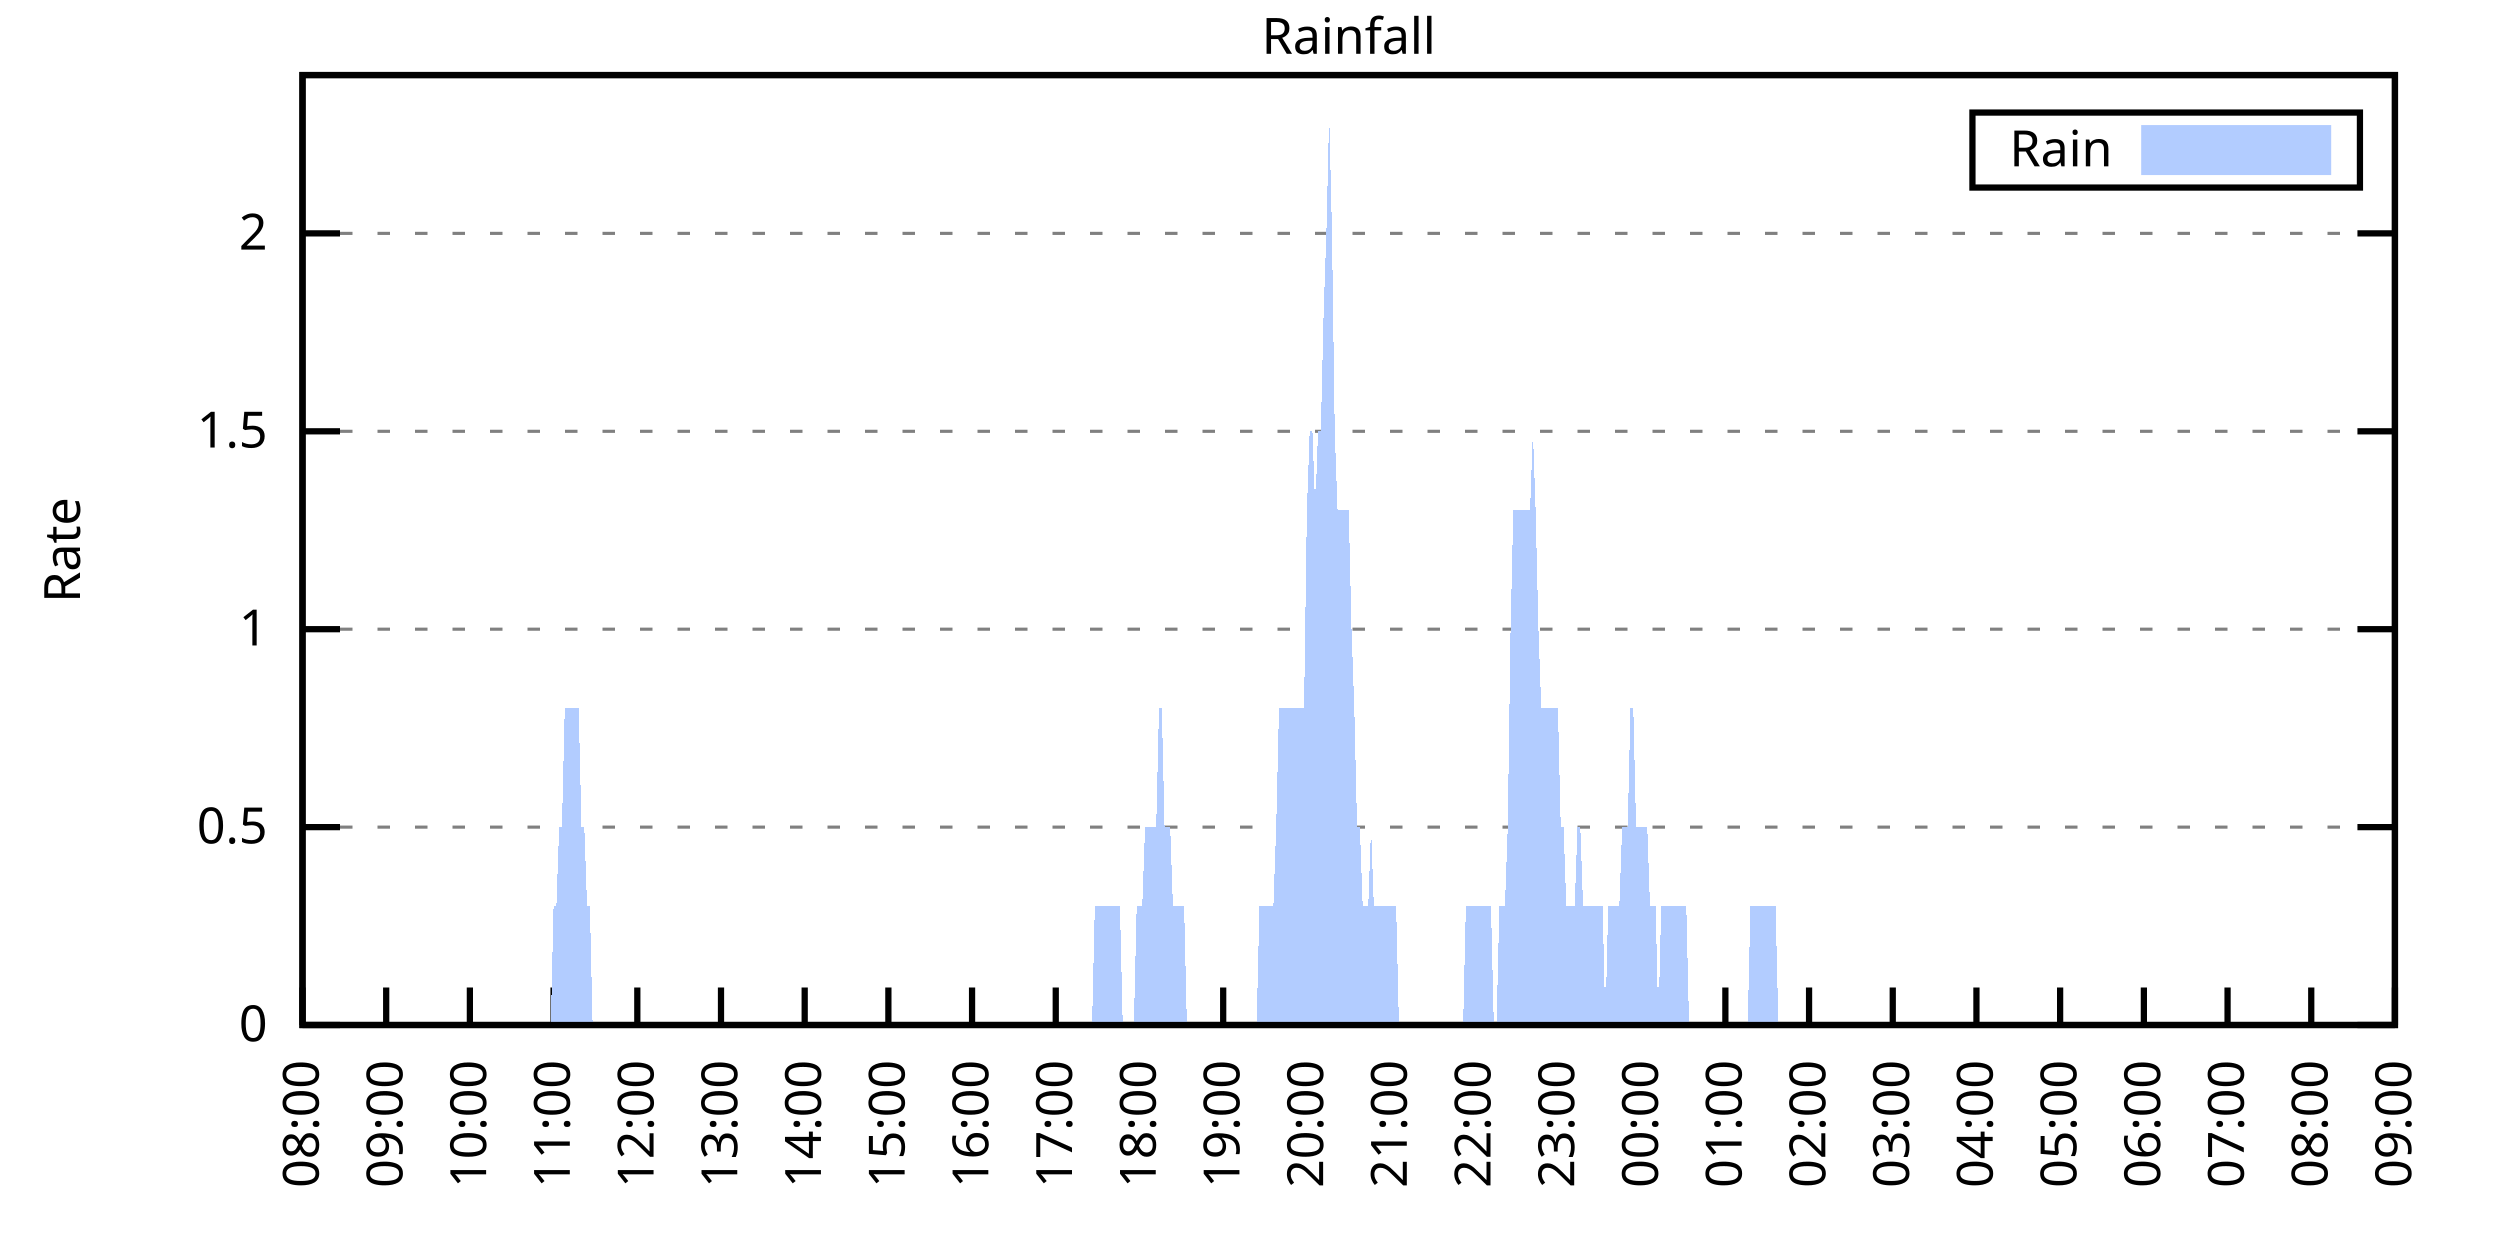
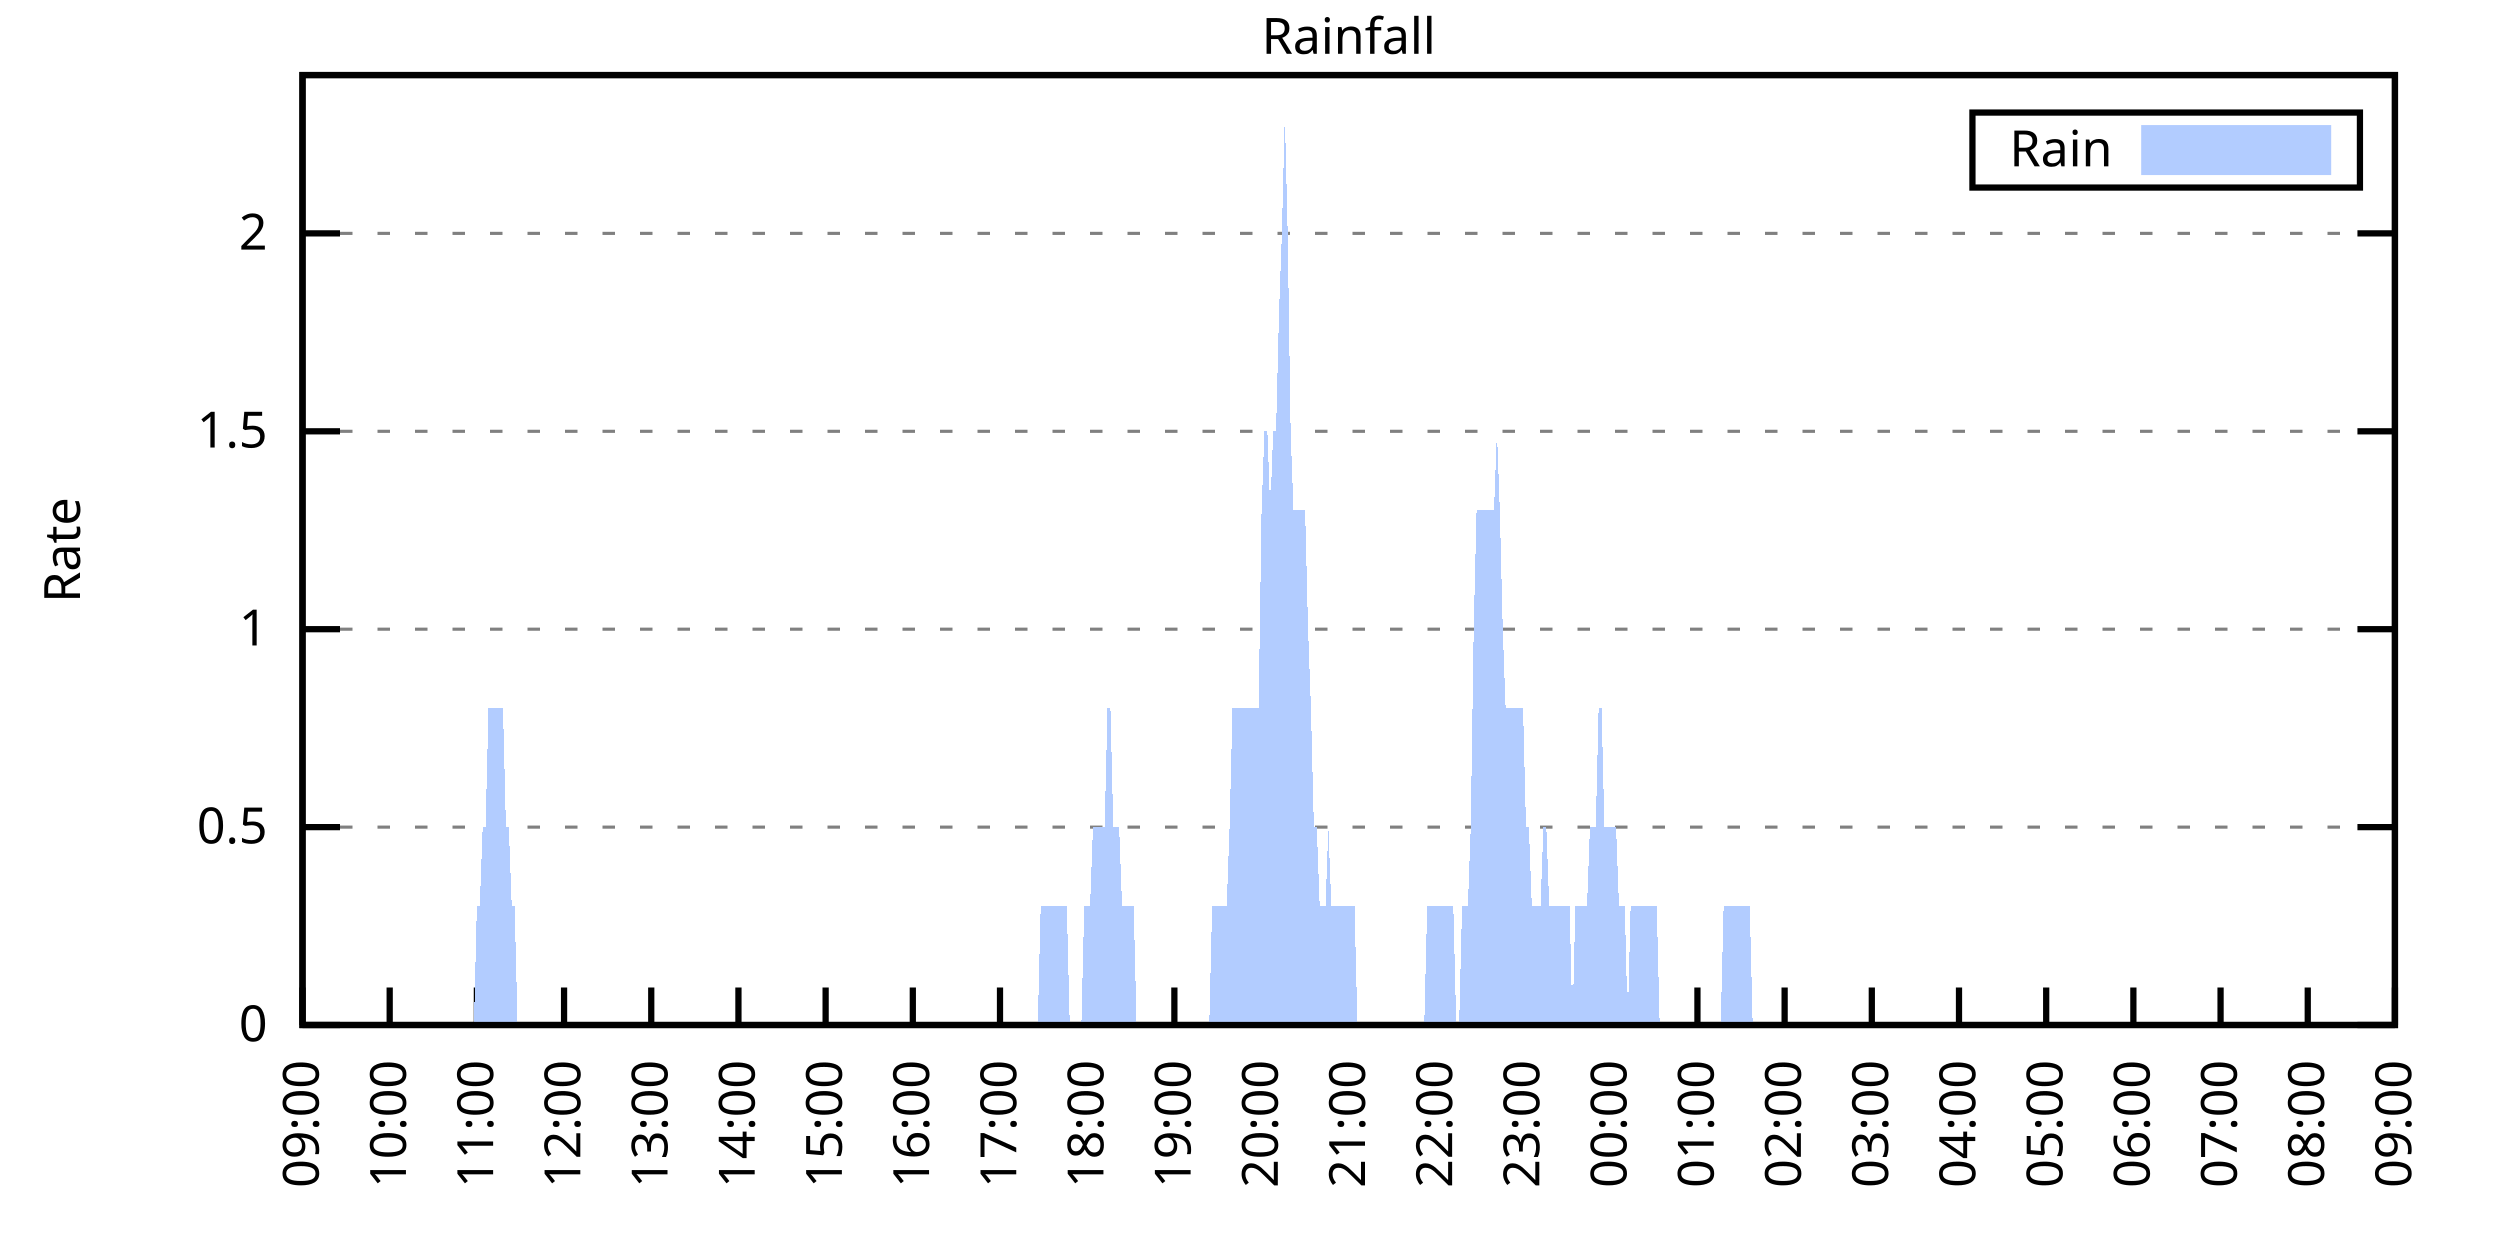
<svg xmlns="http://www.w3.org/2000/svg" xmlns:xlink="http://www.w3.org/1999/xlink" width="400" height="200" viewBox="0 0 400 200">
  <g id="gnuplot_canvas">
    <rect x="0" y="0" width="400" height="200" fill="none" />
    <defs>
      <circle id="gpDot" r="0.5" stroke-width="0.5" stroke="currentColor" />
      <path id="gpPt0" stroke-width="0.333" stroke="currentColor" d="M-1,0 h2 M0,-1 v2" />
      <path id="gpPt1" stroke-width="0.333" stroke="currentColor" d="M-1,-1 L1,1 M1,-1 L-1,1" />
      <path id="gpPt2" stroke-width="0.333" stroke="currentColor" d="M-1,0 L1,0 M0,-1 L0,1 M-1,-1 L1,1 M-1,1 L1,-1" />
      <rect id="gpPt3" stroke-width="0.333" stroke="currentColor" x="-1" y="-1" width="2" height="2" />
      <rect id="gpPt4" stroke-width="0.333" stroke="currentColor" fill="currentColor" x="-1" y="-1" width="2" height="2" />
      <circle id="gpPt5" stroke-width="0.333" stroke="currentColor" cx="0" cy="0" r="1" />
      <use xlink:href="#gpPt5" id="gpPt6" fill="currentColor" stroke="none" />
      <path id="gpPt7" stroke-width="0.333" stroke="currentColor" d="M0,-1.33 L-1.33,0.67 L1.33,0.67 z" />
      <use xlink:href="#gpPt7" id="gpPt8" fill="currentColor" stroke="none" />
      <use xlink:href="#gpPt7" id="gpPt9" stroke="currentColor" transform="rotate(180)" />
      <use xlink:href="#gpPt9" id="gpPt10" fill="currentColor" stroke="none" />
      <use xlink:href="#gpPt3" id="gpPt11" stroke="currentColor" transform="rotate(45)" />
      <use xlink:href="#gpPt11" id="gpPt12" fill="currentColor" stroke="none" />
      <path id="gpPt13" stroke-width="0.333" stroke="currentColor" d="M0,1.330 L1.265,0.411 L0.782,-1.067 L-0.782,-1.076 L-1.265,0.411 z" />
      <use xlink:href="#gpPt13" id="gpPt14" fill="currentColor" stroke="none" />
      <filter id="textbox" filterUnits="objectBoundingBox" x="0" y="0" height="1" width="1">
        <feFlood flood-color="white" flood-opacity="1" result="bgnd" />
        <feComposite in="SourceGraphic" in2="bgnd" operator="atop" />
      </filter>
      <filter id="greybox" filterUnits="objectBoundingBox" x="0" y="0" height="1" width="1">
        <feFlood flood-color="lightgrey" flood-opacity="1" result="grey" />
        <feComposite in="SourceGraphic" in2="grey" operator="atop" />
      </filter>
    </defs>
    <g fill="none" color="white" stroke="currentColor" stroke-width="1.00" stroke-linecap="butt" stroke-linejoin="miter">
</g>
    <g fill="none" color="black" stroke="currentColor" stroke-width="1.00" stroke-linecap="butt" stroke-linejoin="miter">
      <g stroke="none" shape-rendering="crispEdges">
        <polygon fill="rgb(255, 255, 255)" points="48.40,164.00 383.18,164.00 383.18,12.02 48.40,12.02 " />
      </g>
    </g>
    <g fill="none" color="black" stroke="currentColor" stroke-width="1.00" stroke-linecap="butt" stroke-linejoin="miter">
</g>
    <g fill="none" color="black" stroke="black" stroke-width="0.50" stroke-linecap="butt" stroke-linejoin="miter">
</g>
    <g fill="none" color="gray" stroke="currentColor" stroke-width="0.50" stroke-linecap="butt" stroke-linejoin="miter">
      <path stroke="gray" stroke-dasharray="2,4" class="gridline" d="M48.40,164.00 L383.19,164.00  " />
    </g>
    <g fill="none" color="gray" stroke="gray" stroke-width="1.00" stroke-linecap="butt" stroke-linejoin="miter">
</g>
    <g fill="none" color="black" stroke="currentColor" stroke-width="1.00" stroke-linecap="butt" stroke-linejoin="miter">
      <path stroke="black" d="M48.40,164.00 L54.40,164.00 M383.19,164.00 L377.19,164.00  " />
      <g transform="translate(42.80,166.60)" stroke="none" fill="black" font-family="Sans" font-size="8.00" text-anchor="end">
        <text>
          <tspan font-family="Sans"> 0</tspan>
        </text>
      </g>
    </g>
    <g fill="none" color="black" stroke="currentColor" stroke-width="1.00" stroke-linecap="butt" stroke-linejoin="miter">
</g>
    <g fill="none" color="black" stroke="black" stroke-width="0.50" stroke-linecap="butt" stroke-linejoin="miter">
</g>
    <g fill="none" color="gray" stroke="currentColor" stroke-width="0.50" stroke-linecap="butt" stroke-linejoin="miter">
      <path stroke="gray" stroke-dasharray="2,4" class="gridline" d="M48.40,132.34 L383.19,132.34  " />
    </g>
    <g fill="none" color="gray" stroke="gray" stroke-width="1.00" stroke-linecap="butt" stroke-linejoin="miter">
</g>
    <g fill="none" color="black" stroke="currentColor" stroke-width="1.00" stroke-linecap="butt" stroke-linejoin="miter">
      <path stroke="black" d="M48.40,132.34 L54.40,132.34 M383.19,132.34 L377.19,132.34  " />
      <g transform="translate(42.80,134.94)" stroke="none" fill="black" font-family="Sans" font-size="8.00" text-anchor="end">
        <text>
          <tspan font-family="Sans"> 0.5</tspan>
        </text>
      </g>
    </g>
    <g fill="none" color="black" stroke="currentColor" stroke-width="1.00" stroke-linecap="butt" stroke-linejoin="miter">
</g>
    <g fill="none" color="black" stroke="black" stroke-width="0.50" stroke-linecap="butt" stroke-linejoin="miter">
</g>
    <g fill="none" color="gray" stroke="currentColor" stroke-width="0.50" stroke-linecap="butt" stroke-linejoin="miter">
      <path stroke="gray" stroke-dasharray="2,4" class="gridline" d="M48.40,100.67 L383.19,100.67  " />
    </g>
    <g fill="none" color="gray" stroke="gray" stroke-width="1.00" stroke-linecap="butt" stroke-linejoin="miter">
</g>
    <g fill="none" color="black" stroke="currentColor" stroke-width="1.00" stroke-linecap="butt" stroke-linejoin="miter">
      <path stroke="black" d="M48.40,100.67 L54.40,100.67 M383.19,100.67 L377.19,100.67  " />
      <g transform="translate(42.80,103.27)" stroke="none" fill="black" font-family="Sans" font-size="8.00" text-anchor="end">
        <text>
          <tspan font-family="Sans"> 1</tspan>
        </text>
      </g>
    </g>
    <g fill="none" color="black" stroke="currentColor" stroke-width="1.00" stroke-linecap="butt" stroke-linejoin="miter">
</g>
    <g fill="none" color="black" stroke="black" stroke-width="0.50" stroke-linecap="butt" stroke-linejoin="miter">
</g>
    <g fill="none" color="gray" stroke="currentColor" stroke-width="0.50" stroke-linecap="butt" stroke-linejoin="miter">
      <path stroke="gray" stroke-dasharray="2,4" class="gridline" d="M48.40,69.01 L383.19,69.01  " />
    </g>
    <g fill="none" color="gray" stroke="gray" stroke-width="1.00" stroke-linecap="butt" stroke-linejoin="miter">
</g>
    <g fill="none" color="black" stroke="currentColor" stroke-width="1.00" stroke-linecap="butt" stroke-linejoin="miter">
      <path stroke="black" d="M48.40,69.01 L54.40,69.01 M383.19,69.01 L377.19,69.01  " />
      <g transform="translate(42.80,71.61)" stroke="none" fill="black" font-family="Sans" font-size="8.00" text-anchor="end">
        <text>
          <tspan font-family="Sans"> 1.5</tspan>
        </text>
      </g>
    </g>
    <g fill="none" color="black" stroke="currentColor" stroke-width="1.00" stroke-linecap="butt" stroke-linejoin="miter">
</g>
    <g fill="none" color="black" stroke="black" stroke-width="0.50" stroke-linecap="butt" stroke-linejoin="miter">
</g>
    <g fill="none" color="gray" stroke="currentColor" stroke-width="0.50" stroke-linecap="butt" stroke-linejoin="miter">
      <path stroke="gray" stroke-dasharray="2,4" class="gridline" d="M48.40,37.34 L383.19,37.34  " />
    </g>
    <g fill="none" color="gray" stroke="gray" stroke-width="1.00" stroke-linecap="butt" stroke-linejoin="miter">
</g>
    <g fill="none" color="black" stroke="currentColor" stroke-width="1.00" stroke-linecap="butt" stroke-linejoin="miter">
      <path stroke="black" d="M48.40,37.34 L54.40,37.34 M383.19,37.34 L377.19,37.34  " />
      <g transform="translate(42.80,39.94)" stroke="none" fill="black" font-family="Sans" font-size="8.00" text-anchor="end">
        <text>
          <tspan font-family="Sans"> 2</tspan>
        </text>
      </g>
    </g>
    <g fill="none" color="black" stroke="currentColor" stroke-width="1.00" stroke-linecap="butt" stroke-linejoin="miter">
      <path stroke="black" d="M48.40,164.00 L48.40,158.00  " />
      <g transform="translate(51.00,169.60) rotate(270.00)" stroke="none" fill="black" font-family="Sans" font-size="8.00" text-anchor="end">
        <text>
-           <tspan font-family="Sans">08:00</tspan>
-         </text>
-       </g>
-     </g>
-     <g fill="none" color="black" stroke="currentColor" stroke-width="1.00" stroke-linecap="butt" stroke-linejoin="miter">
-       <path stroke="black" d="M61.79,164.00 L61.79,158.00  " />
-       <g transform="translate(64.39,169.60) rotate(270.00)" stroke="none" fill="black" font-family="Sans" font-size="8.00" text-anchor="end">
-         <text>
          <tspan font-family="Sans">09:00</tspan>
        </text>
      </g>
    </g>
    <g fill="none" color="black" stroke="currentColor" stroke-width="1.00" stroke-linecap="butt" stroke-linejoin="miter">
-       <path stroke="black" d="M75.18,164.00 L75.18,158.00  " />
-       <g transform="translate(77.78,169.60) rotate(270.00)" stroke="none" fill="black" font-family="Sans" font-size="8.00" text-anchor="end">
+       <path stroke="black" d="M62.35,164.00 L62.35,158.00  " />
+       <g transform="translate(64.95,169.60) rotate(270.00)" stroke="none" fill="black" font-family="Sans" font-size="8.00" text-anchor="end">
        <text>
          <tspan font-family="Sans">10:00</tspan>
        </text>
      </g>
    </g>
    <g fill="none" color="black" stroke="currentColor" stroke-width="1.00" stroke-linecap="butt" stroke-linejoin="miter">
-       <path stroke="black" d="M88.57,164.00 L88.57,158.00  " />
-       <g transform="translate(91.17,169.60) rotate(270.00)" stroke="none" fill="black" font-family="Sans" font-size="8.00" text-anchor="end">
+       <path stroke="black" d="M76.30,164.00 L76.30,158.00  " />
+       <g transform="translate(78.90,169.60) rotate(270.00)" stroke="none" fill="black" font-family="Sans" font-size="8.00" text-anchor="end">
        <text>
          <tspan font-family="Sans">11:00</tspan>
        </text>
      </g>
    </g>
    <g fill="none" color="black" stroke="currentColor" stroke-width="1.00" stroke-linecap="butt" stroke-linejoin="miter">
-       <path stroke="black" d="M101.97,164.00 L101.97,158.00  " />
-       <g transform="translate(104.57,169.60) rotate(270.00)" stroke="none" fill="black" font-family="Sans" font-size="8.00" text-anchor="end">
+       <path stroke="black" d="M90.25,164.00 L90.25,158.00  " />
+       <g transform="translate(92.85,169.60) rotate(270.00)" stroke="none" fill="black" font-family="Sans" font-size="8.00" text-anchor="end">
        <text>
          <tspan font-family="Sans">12:00</tspan>
        </text>
      </g>
    </g>
    <g fill="none" color="black" stroke="currentColor" stroke-width="1.00" stroke-linecap="butt" stroke-linejoin="miter">
-       <path stroke="black" d="M115.36,164.00 L115.36,158.00  " />
-       <g transform="translate(117.96,169.60) rotate(270.00)" stroke="none" fill="black" font-family="Sans" font-size="8.00" text-anchor="end">
+       <path stroke="black" d="M104.20,164.00 L104.20,158.00  " />
+       <g transform="translate(106.80,169.60) rotate(270.00)" stroke="none" fill="black" font-family="Sans" font-size="8.00" text-anchor="end">
        <text>
          <tspan font-family="Sans">13:00</tspan>
        </text>
      </g>
    </g>
    <g fill="none" color="black" stroke="currentColor" stroke-width="1.00" stroke-linecap="butt" stroke-linejoin="miter">
-       <path stroke="black" d="M128.75,164.00 L128.75,158.00  " />
-       <g transform="translate(131.35,169.60) rotate(270.00)" stroke="none" fill="black" font-family="Sans" font-size="8.00" text-anchor="end">
+       <path stroke="black" d="M118.15,164.00 L118.15,158.00  " />
+       <g transform="translate(120.75,169.60) rotate(270.00)" stroke="none" fill="black" font-family="Sans" font-size="8.00" text-anchor="end">
        <text>
          <tspan font-family="Sans">14:00</tspan>
        </text>
      </g>
    </g>
    <g fill="none" color="black" stroke="currentColor" stroke-width="1.00" stroke-linecap="butt" stroke-linejoin="miter">
-       <path stroke="black" d="M142.14,164.00 L142.14,158.00  " />
-       <g transform="translate(144.74,169.60) rotate(270.00)" stroke="none" fill="black" font-family="Sans" font-size="8.00" text-anchor="end">
+       <path stroke="black" d="M132.10,164.00 L132.10,158.00  " />
+       <g transform="translate(134.70,169.60) rotate(270.00)" stroke="none" fill="black" font-family="Sans" font-size="8.00" text-anchor="end">
        <text>
          <tspan font-family="Sans">15:00</tspan>
        </text>
      </g>
    </g>
    <g fill="none" color="black" stroke="currentColor" stroke-width="1.00" stroke-linecap="butt" stroke-linejoin="miter">
-       <path stroke="black" d="M155.53,164.00 L155.53,158.00  " />
-       <g transform="translate(158.13,169.60) rotate(270.00)" stroke="none" fill="black" font-family="Sans" font-size="8.00" text-anchor="end">
+       <path stroke="black" d="M146.05,164.00 L146.05,158.00  " />
+       <g transform="translate(148.65,169.60) rotate(270.00)" stroke="none" fill="black" font-family="Sans" font-size="8.00" text-anchor="end">
        <text>
          <tspan font-family="Sans">16:00</tspan>
        </text>
      </g>
    </g>
    <g fill="none" color="black" stroke="currentColor" stroke-width="1.00" stroke-linecap="butt" stroke-linejoin="miter">
-       <path stroke="black" d="M168.92,164.00 L168.92,158.00  " />
-       <g transform="translate(171.52,169.60) rotate(270.00)" stroke="none" fill="black" font-family="Sans" font-size="8.00" text-anchor="end">
+       <path stroke="black" d="M160.00,164.00 L160.00,158.00  " />
+       <g transform="translate(162.60,169.60) rotate(270.00)" stroke="none" fill="black" font-family="Sans" font-size="8.00" text-anchor="end">
        <text>
          <tspan font-family="Sans">17:00</tspan>
        </text>
      </g>
    </g>
    <g fill="none" color="black" stroke="currentColor" stroke-width="1.00" stroke-linecap="butt" stroke-linejoin="miter">
-       <path stroke="black" d="M182.32,164.00 L182.32,158.00  " />
-       <g transform="translate(184.92,169.60) rotate(270.00)" stroke="none" fill="black" font-family="Sans" font-size="8.00" text-anchor="end">
+       <path stroke="black" d="M173.95,164.00 L173.95,158.00  " />
+       <g transform="translate(176.55,169.60) rotate(270.00)" stroke="none" fill="black" font-family="Sans" font-size="8.00" text-anchor="end">
        <text>
          <tspan font-family="Sans">18:00</tspan>
        </text>
      </g>
    </g>
    <g fill="none" color="black" stroke="currentColor" stroke-width="1.00" stroke-linecap="butt" stroke-linejoin="miter">
-       <path stroke="black" d="M195.71,164.00 L195.71,158.00  " />
-       <g transform="translate(198.31,169.60) rotate(270.00)" stroke="none" fill="black" font-family="Sans" font-size="8.00" text-anchor="end">
+       <path stroke="black" d="M187.90,164.00 L187.90,158.00  " />
+       <g transform="translate(190.50,169.60) rotate(270.00)" stroke="none" fill="black" font-family="Sans" font-size="8.00" text-anchor="end">
        <text>
          <tspan font-family="Sans">19:00</tspan>
        </text>
      </g>
    </g>
    <g fill="none" color="black" stroke="currentColor" stroke-width="1.00" stroke-linecap="butt" stroke-linejoin="miter">
-       <path stroke="black" d="M209.10,164.00 L209.10,158.00  " />
-       <g transform="translate(211.70,169.60) rotate(270.00)" stroke="none" fill="black" font-family="Sans" font-size="8.00" text-anchor="end">
+       <path stroke="black" d="M201.85,164.00 L201.85,158.00  " />
+       <g transform="translate(204.45,169.60) rotate(270.00)" stroke="none" fill="black" font-family="Sans" font-size="8.00" text-anchor="end">
        <text>
          <tspan font-family="Sans">20:00</tspan>
        </text>
      </g>
    </g>
    <g fill="none" color="black" stroke="currentColor" stroke-width="1.00" stroke-linecap="butt" stroke-linejoin="miter">
-       <path stroke="black" d="M222.49,164.00 L222.49,158.00  " />
-       <g transform="translate(225.09,169.60) rotate(270.00)" stroke="none" fill="black" font-family="Sans" font-size="8.00" text-anchor="end">
+       <path stroke="black" d="M215.80,164.00 L215.80,158.00  " />
+       <g transform="translate(218.40,169.60) rotate(270.00)" stroke="none" fill="black" font-family="Sans" font-size="8.00" text-anchor="end">
        <text>
          <tspan font-family="Sans">21:00</tspan>
        </text>
      </g>
    </g>
    <g fill="none" color="black" stroke="currentColor" stroke-width="1.00" stroke-linecap="butt" stroke-linejoin="miter">
-       <path stroke="black" d="M235.88,164.00 L235.88,158.00  " />
-       <g transform="translate(238.48,169.60) rotate(270.00)" stroke="none" fill="black" font-family="Sans" font-size="8.00" text-anchor="end">
+       <path stroke="black" d="M229.74,164.00 L229.74,158.00  " />
+       <g transform="translate(232.34,169.60) rotate(270.00)" stroke="none" fill="black" font-family="Sans" font-size="8.00" text-anchor="end">
        <text>
          <tspan font-family="Sans">22:00</tspan>
        </text>
      </g>
    </g>
    <g fill="none" color="black" stroke="currentColor" stroke-width="1.00" stroke-linecap="butt" stroke-linejoin="miter">
-       <path stroke="black" d="M249.27,164.00 L249.27,158.00  " />
-       <g transform="translate(251.87,169.60) rotate(270.00)" stroke="none" fill="black" font-family="Sans" font-size="8.00" text-anchor="end">
+       <path stroke="black" d="M243.69,164.00 L243.69,158.00  " />
+       <g transform="translate(246.29,169.60) rotate(270.00)" stroke="none" fill="black" font-family="Sans" font-size="8.00" text-anchor="end">
        <text>
          <tspan font-family="Sans">23:00</tspan>
        </text>
      </g>
    </g>
    <g fill="none" color="black" stroke="currentColor" stroke-width="1.00" stroke-linecap="butt" stroke-linejoin="miter">
-       <path stroke="black" d="M262.67,164.00 L262.67,158.00  " />
-       <g transform="translate(265.27,169.60) rotate(270.00)" stroke="none" fill="black" font-family="Sans" font-size="8.00" text-anchor="end">
+       <path stroke="black" d="M257.64,164.00 L257.64,158.00  " />
+       <g transform="translate(260.24,169.60) rotate(270.00)" stroke="none" fill="black" font-family="Sans" font-size="8.00" text-anchor="end">
        <text>
          <tspan font-family="Sans">00:00</tspan>
        </text>
      </g>
    </g>
    <g fill="none" color="black" stroke="currentColor" stroke-width="1.00" stroke-linecap="butt" stroke-linejoin="miter">
-       <path stroke="black" d="M276.06,164.00 L276.06,158.00  " />
-       <g transform="translate(278.66,169.60) rotate(270.00)" stroke="none" fill="black" font-family="Sans" font-size="8.00" text-anchor="end">
+       <path stroke="black" d="M271.59,164.00 L271.59,158.00  " />
+       <g transform="translate(274.19,169.60) rotate(270.00)" stroke="none" fill="black" font-family="Sans" font-size="8.00" text-anchor="end">
        <text>
          <tspan font-family="Sans">01:00</tspan>
        </text>
      </g>
    </g>
    <g fill="none" color="black" stroke="currentColor" stroke-width="1.00" stroke-linecap="butt" stroke-linejoin="miter">
-       <path stroke="black" d="M289.45,164.00 L289.45,158.00  " />
-       <g transform="translate(292.05,169.60) rotate(270.00)" stroke="none" fill="black" font-family="Sans" font-size="8.00" text-anchor="end">
+       <path stroke="black" d="M285.54,164.00 L285.54,158.00  " />
+       <g transform="translate(288.14,169.60) rotate(270.00)" stroke="none" fill="black" font-family="Sans" font-size="8.00" text-anchor="end">
        <text>
          <tspan font-family="Sans">02:00</tspan>
        </text>
      </g>
    </g>
    <g fill="none" color="black" stroke="currentColor" stroke-width="1.00" stroke-linecap="butt" stroke-linejoin="miter">
-       <path stroke="black" d="M302.84,164.00 L302.84,158.00  " />
-       <g transform="translate(305.44,169.60) rotate(270.00)" stroke="none" fill="black" font-family="Sans" font-size="8.00" text-anchor="end">
+       <path stroke="black" d="M299.49,164.00 L299.49,158.00  " />
+       <g transform="translate(302.09,169.60) rotate(270.00)" stroke="none" fill="black" font-family="Sans" font-size="8.00" text-anchor="end">
        <text>
          <tspan font-family="Sans">03:00</tspan>
        </text>
      </g>
    </g>
    <g fill="none" color="black" stroke="currentColor" stroke-width="1.00" stroke-linecap="butt" stroke-linejoin="miter">
-       <path stroke="black" d="M316.23,164.00 L316.23,158.00  " />
-       <g transform="translate(318.83,169.60) rotate(270.00)" stroke="none" fill="black" font-family="Sans" font-size="8.00" text-anchor="end">
+       <path stroke="black" d="M313.44,164.00 L313.44,158.00  " />
+       <g transform="translate(316.04,169.60) rotate(270.00)" stroke="none" fill="black" font-family="Sans" font-size="8.00" text-anchor="end">
        <text>
          <tspan font-family="Sans">04:00</tspan>
        </text>
      </g>
    </g>
    <g fill="none" color="black" stroke="currentColor" stroke-width="1.00" stroke-linecap="butt" stroke-linejoin="miter">
-       <path stroke="black" d="M329.62,164.00 L329.62,158.00  " />
-       <g transform="translate(332.22,169.60) rotate(270.00)" stroke="none" fill="black" font-family="Sans" font-size="8.00" text-anchor="end">
+       <path stroke="black" d="M327.39,164.00 L327.39,158.00  " />
+       <g transform="translate(329.99,169.60) rotate(270.00)" stroke="none" fill="black" font-family="Sans" font-size="8.00" text-anchor="end">
        <text>
          <tspan font-family="Sans">05:00</tspan>
        </text>
      </g>
    </g>
    <g fill="none" color="black" stroke="currentColor" stroke-width="1.00" stroke-linecap="butt" stroke-linejoin="miter">
-       <path stroke="black" d="M343.02,164.00 L343.02,158.00  " />
-       <g transform="translate(345.62,169.60) rotate(270.00)" stroke="none" fill="black" font-family="Sans" font-size="8.00" text-anchor="end">
+       <path stroke="black" d="M341.34,164.00 L341.34,158.00  " />
+       <g transform="translate(343.94,169.60) rotate(270.00)" stroke="none" fill="black" font-family="Sans" font-size="8.00" text-anchor="end">
        <text>
          <tspan font-family="Sans">06:00</tspan>
        </text>
      </g>
    </g>
    <g fill="none" color="black" stroke="currentColor" stroke-width="1.00" stroke-linecap="butt" stroke-linejoin="miter">
-       <path stroke="black" d="M356.41,164.00 L356.41,158.00  " />
-       <g transform="translate(359.01,169.60) rotate(270.00)" stroke="none" fill="black" font-family="Sans" font-size="8.00" text-anchor="end">
+       <path stroke="black" d="M355.29,164.00 L355.29,158.00  " />
+       <g transform="translate(357.89,169.60) rotate(270.00)" stroke="none" fill="black" font-family="Sans" font-size="8.00" text-anchor="end">
        <text>
          <tspan font-family="Sans">07:00</tspan>
        </text>
      </g>
    </g>
    <g fill="none" color="black" stroke="currentColor" stroke-width="1.00" stroke-linecap="butt" stroke-linejoin="miter">
-       <path stroke="black" d="M369.80,164.00 L369.80,158.00  " />
-       <g transform="translate(372.40,169.60) rotate(270.00)" stroke="none" fill="black" font-family="Sans" font-size="8.00" text-anchor="end">
+       <path stroke="black" d="M369.24,164.00 L369.24,158.00  " />
+       <g transform="translate(371.84,169.60) rotate(270.00)" stroke="none" fill="black" font-family="Sans" font-size="8.00" text-anchor="end">
        <text>
          <tspan font-family="Sans">08:00</tspan>
        </text>
      </g>
    </g>
    <g fill="none" color="black" stroke="currentColor" stroke-width="1.00" stroke-linecap="butt" stroke-linejoin="miter">
      <path stroke="black" d="M383.19,164.00 L383.19,158.00  " />
      <g transform="translate(385.79,169.60) rotate(270.00)" stroke="none" fill="black" font-family="Sans" font-size="8.00" text-anchor="end">
        <text>
          <tspan font-family="Sans">09:00</tspan>
        </text>
      </g>
    </g>
    <g fill="none" color="black" stroke="currentColor" stroke-width="1.00" stroke-linecap="butt" stroke-linejoin="miter">
</g>
    <g fill="none" color="black" stroke="currentColor" stroke-width="1.00" stroke-linecap="butt" stroke-linejoin="miter">
      <path stroke="black" d="M48.40,12.01 L48.40,164.00 L383.19,164.00 L383.19,12.01 L48.40,12.01 Z  " />
    </g>
    <g fill="none" color="black" stroke="currentColor" stroke-width="1.00" stroke-linecap="butt" stroke-linejoin="miter">
</g>
    <g fill="none" color="black" stroke="currentColor" stroke-width="1.00" stroke-linecap="butt" stroke-linejoin="miter">
      <path stroke="black" d="M315.59,30.01 L315.59,18.01 L377.59,18.01 L377.59,30.01 L315.59,30.01 Z  " />
    </g>
    <g id="Rainfall_plot_1">
      <g fill="none" color="white" stroke="black" stroke-width="2.00" stroke-linecap="butt" stroke-linejoin="miter">
</g>
      <g fill="none" color="black" stroke="currentColor" stroke-width="2.00" stroke-linecap="butt" stroke-linejoin="miter">
        <g transform="translate(337.99,26.61)" stroke="none" fill="black" font-family="Sans" font-size="8.00" text-anchor="end">
          <text>
            <tspan font-family="Sans">Rain</tspan>
          </text>
        </g>
      </g>
      <g fill="none" color="black" stroke="currentColor" stroke-width="2.00" stroke-linecap="butt" stroke-linejoin="miter">
        <g stroke="none" shape-rendering="crispEdges">
          <polygon fill="rgb(178, 204, 255)" points="343.59,27.01 371.99,27.01 371.99,21.01 343.59,21.01 " />
        </g>
        <path stroke="rgb(178, 204, 255)" d="M343.59,27.01 L371.99,27.01 L371.99,21.01 L343.59,21.01 L343.59,27.01 Z  " />
      </g>
      <g fill="none" color="black" stroke="currentColor" stroke-width="2.00" stroke-linecap="butt" stroke-linejoin="miter">
        <g stroke="none" shape-rendering="crispEdges">
-           <polygon fill="rgb(178, 204, 255)" points="58.67,164.00 59.11,164.00 59.56,164.00 60.01,164.00 60.45,164.00 60.90,164.00 61.35,164.00 61.79,164.00 62.24,164.00 62.68,164.00 63.13,164.00 63.58,164.00 64.02,164.00 64.47,164.00 64.92,164.00 65.36,164.00 65.81,164.00 66.26,164.00 66.70,164.00 67.15,164.00 67.59,164.00 68.04,164.00 68.49,164.00 68.93,164.00 69.38,164.00 69.83,164.00 70.27,164.00 70.72,164.00 71.17,164.00 71.61,164.00 72.06,164.00 72.50,164.00 72.95,164.00 73.40,164.00 73.84,164.00 74.29,164.00 74.74,164.00 75.18,164.00 75.63,164.00 76.08,164.00 76.52,164.00 76.97,164.00 77.42,164.00 77.86,164.00 78.31,164.00 78.75,164.00 79.20,164.00 79.65,164.00 80.09,164.00 80.54,164.00 80.99,164.00 81.43,164.00 81.88,164.00 82.33,164.00 82.77,164.00 83.22,164.00 83.66,164.00 84.11,164.00 84.56,164.00 85.00,164.00 85.45,164.00 85.90,164.00 86.34,164.00 86.79,164.00 87.24,164.00 87.68,164.00 88.13,164.00 88.57,145.00 89.02,145.00 89.47,132.34 89.91,132.34 90.36,113.34 90.81,113.34 91.25,113.34 91.70,113.34 92.15,113.34 92.59,113.34 93.04,132.34 93.49,132.34 93.93,145.00 94.38,145.00 94.82,164.00 95.27,164.00 95.72,164.00 96.16,164.00 96.61,164.00 97.06,164.00 97.50,164.00 97.95,164.00 98.40,164.00 98.84,164.00 99.29,164.00 99.73,164.00 100.18,164.00 100.63,164.00 101.07,164.00 101.52,164.00 101.97,164.00 102.41,164.00 102.86,164.00 103.31,164.00 103.75,164.00 104.20,164.00 104.64,164.00 105.09,164.00 105.54,164.00 105.98,164.00 106.43,164.00 106.88,164.00 107.32,164.00 107.77,164.00 108.22,164.00 108.66,164.00 109.11,164.00 109.55,164.00 110.00,164.00 110.45,164.00 110.89,164.00 111.34,164.00 111.79,164.00 112.23,164.00 112.68,164.00 113.13,164.00 113.57,164.00 114.02,164.00 114.47,164.00 114.91,164.00 115.36,164.00 115.80,164.00 116.25,164.00 116.70,164.00 117.14,164.00 117.59,164.00 118.04,164.00 118.48,164.00 118.93,164.00 119.38,164.00 119.82,164.00 120.27,164.00 120.71,164.00 121.16,164.00 121.61,164.00 122.05,164.00 122.50,164.00 122.95,164.00 123.39,164.00 123.84,164.00 124.29,164.00 124.73,164.00 125.18,164.00 125.62,164.00 126.07,164.00 126.52,164.00 126.96,164.00 127.41,164.00 127.86,164.00 128.30,164.00 128.75,164.00 129.20,164.00 129.64,164.00 130.09,164.00 130.54,164.00 130.98,164.00 131.43,164.00 131.87,164.00 132.32,164.00 132.77,164.00 133.21,164.00 133.66,164.00 134.11,164.00 134.55,164.00 135.00,164.00 135.45,164.00 135.89,164.00 136.34,164.00 136.78,164.00 137.23,164.00 137.68,164.00 138.12,164.00 138.57,164.00 139.02,164.00 139.46,164.00 139.91,164.00 140.36,164.00 140.80,164.00 141.25,164.00 141.69,164.00 142.14,164.00 142.59,164.00 143.03,164.00 143.48,164.00 143.93,164.00 144.37,164.00 144.82,164.00 145.27,164.00 145.71,164.00 146.16,164.00 146.61,164.00 147.05,164.00 147.50,164.00 147.94,164.00 148.39,164.00 148.84,164.00 149.28,164.00 149.73,164.00 150.18,164.00 150.62,164.00 151.07,164.00 151.52,164.00 151.96,164.00 152.41,164.00 152.85,164.00 153.30,164.00 153.75,164.00 154.19,164.00 154.64,164.00 155.09,164.00 155.53,164.00 155.98,164.00 156.43,164.00 156.87,164.00 157.32,164.00 157.76,164.00 158.21,164.00 158.66,164.00 159.10,164.00 159.55,164.00 160.00,164.00 160.44,164.00 160.89,164.00 161.34,164.00 161.78,164.00 162.23,164.00 162.67,164.00 163.12,164.00 163.57,164.00 164.01,164.00 164.46,164.00 164.91,164.00 165.35,164.00 165.80,164.00 166.25,164.00 166.69,164.00 167.14,164.00 167.59,164.00 168.03,164.00 168.48,164.00 168.92,164.00 169.37,164.00 169.82,164.00 170.26,164.00 170.71,164.00 171.16,164.00 171.60,164.00 172.05,164.00 172.50,164.00 172.94,164.00 173.39,164.00 173.83,164.00 174.28,164.00 174.73,164.00 175.17,145.00 175.62,145.00 176.07,145.00 176.51,145.00 176.96,145.00 177.41,145.00 177.85,145.00 178.30,145.00 178.74,145.00 179.19,145.00 179.64,164.00 180.08,164.00 180.53,164.00 180.98,164.00 181.42,164.00 181.87,145.00 182.32,145.00 182.76,145.00 183.21,132.34 183.66,132.34 184.10,132.34 184.55,132.34 184.99,132.34 185.44,113.34 185.89,113.34 186.33,132.34 186.78,132.34 187.23,132.34 187.67,145.00 188.12,145.00 188.57,145.00 189.01,145.00 189.46,145.00 189.90,164.00 190.35,164.00 190.80,164.00 191.24,164.00 191.69,164.00 192.14,164.00 192.58,164.00 193.03,164.00 193.48,164.00 193.92,164.00 194.37,164.00 194.81,164.00 195.26,164.00 195.71,164.00 196.15,164.00 196.60,164.00 197.05,164.00 197.49,164.00 197.94,164.00 198.39,164.00 198.83,164.00 199.28,164.00 199.73,164.00 200.17,164.00 200.62,164.00 201.06,164.00 201.51,145.00 201.96,145.00 202.40,145.00 202.85,145.00 203.30,145.00 203.74,145.00 204.19,132.34 204.64,113.34 205.08,113.34 205.53,113.34 205.97,113.34 206.42,113.34 206.87,113.34 207.31,113.34 207.76,113.34 208.21,113.34 208.65,113.34 209.10,81.67 209.55,69.01 209.99,69.01 210.44,81.67 210.88,69.01 211.33,69.01 211.78,50.01 212.22,37.34 212.67,18.34 213.12,37.34 213.56,69.01 214.01,81.67 214.46,81.67 214.90,81.67 215.35,81.67 215.80,81.67 216.24,100.67 216.69,113.34 217.13,132.34 217.58,132.34 218.03,145.00 218.47,145.00 218.92,145.00 219.37,132.34 219.81,145.00 220.26,145.00 220.71,145.00 221.15,145.00 221.60,145.00 222.04,145.00 222.49,145.00 222.94,145.00 223.38,145.00 223.83,164.00 224.28,164.00 224.72,164.00 225.17,164.00 225.62,164.00 226.06,164.00 226.51,164.00 226.95,164.00 227.40,164.00 227.85,164.00 228.29,164.00 228.74,164.00 229.19,164.00 229.63,164.00 230.08,164.00 230.53,164.00 230.97,164.00 231.42,164.00 231.86,164.00 232.31,164.00 232.76,164.00 233.20,164.00 233.65,164.00 234.10,164.00 234.54,145.00 234.99,145.00 235.44,145.00 235.88,145.00 236.33,145.00 236.78,145.00 237.22,145.00 237.67,145.00 238.11,145.00 238.56,145.00 239.01,164.00 239.45,164.00 239.90,145.00 240.35,145.00 240.79,145.00 241.24,132.34 241.69,100.67 242.13,81.67 242.58,81.67 243.02,81.67 243.47,81.67 243.92,81.67 244.36,81.67 244.81,81.67 245.26,69.01 245.70,81.67 246.15,100.67 246.60,113.34 247.04,113.34 247.49,113.34 247.93,113.34 248.38,113.34 248.83,113.34 249.27,113.34 249.72,132.34 250.17,132.34 250.61,145.00 251.06,145.00 251.51,145.00 251.95,145.00 252.40,132.34 252.85,132.34 253.29,145.00 253.74,145.00 254.18,145.00 254.63,145.00 255.08,145.00 255.52,145.00 255.97,145.00 256.42,145.00 256.86,164.00 257.31,145.00 257.76,145.00 258.20,145.00 258.65,145.00 259.09,145.00 259.54,132.34 259.99,132.34 260.43,132.34 260.88,113.34 261.33,113.34 261.77,132.34 262.22,132.34 262.67,132.34 263.11,132.34 263.56,132.34 264.00,145.00 264.45,145.00 264.90,145.00 265.34,164.00 265.79,145.00 266.24,145.00 266.68,145.00 267.13,145.00 267.58,145.00 268.02,145.00 268.47,145.00 268.92,145.00 269.36,145.00 269.81,145.00 270.25,164.00 270.70,164.00 271.15,164.00 271.59,164.00 272.04,164.00 272.49,164.00 272.93,164.00 273.38,164.00 273.83,164.00 274.27,164.00 274.72,164.00 275.16,164.00 275.61,164.00 276.06,164.00 276.50,164.00 276.95,164.00 277.40,164.00 277.84,164.00 278.29,164.00 278.74,164.00 279.18,164.00 279.63,164.00 280.07,145.00 280.52,145.00 280.97,145.00 281.41,145.00 281.86,145.00 282.31,145.00 282.75,145.00 283.20,145.00 283.65,145.00 284.09,145.00 284.54,164.00 284.98,164.00 285.43,164.00 285.88,164.00 286.32,164.00 286.77,164.00 287.22,164.00 287.66,164.00 288.11,164.00 288.56,164.00 289.00,164.00 289.45,164.00 289.90,164.00 290.34,164.00 290.79,164.00 291.23,164.00 291.68,164.00 292.13,164.00 292.57,164.00 293.02,164.00 293.47,164.00 293.91,164.00 294.36,164.00 294.81,164.00 295.25,164.00 295.70,164.00 296.14,164.00 296.59,164.00 297.04,164.00 297.48,164.00 297.93,164.00 298.38,164.00 298.82,164.00 299.27,164.00 299.72,164.00 300.16,164.00 300.61,164.00 301.05,164.00 301.50,164.00 301.95,164.00 302.39,164.00 302.84,164.00 303.29,164.00 303.73,164.00 304.18,164.00 304.63,164.00 305.07,164.00 305.52,164.00 305.97,164.00 306.41,164.00 306.86,164.00 307.30,164.00 307.75,164.00 308.20,164.00 308.64,164.00 309.09,164.00 309.54,164.00 309.98,164.00 310.43,164.00 310.88,164.00 311.32,164.00 311.77,164.00 312.21,164.00 312.66,164.00 313.11,164.00 313.55,164.00 314.00,164.00 314.45,164.00 314.89,164.00 315.34,164.00 315.79,164.00 316.23,164.00 316.68,164.00 317.12,164.00 317.57,164.00 318.02,164.00 318.46,164.00 318.91,164.00 319.36,164.00 319.80,164.00 320.25,164.00 320.70,164.00 321.14,164.00 321.59,164.00 322.04,164.00 322.48,164.00 322.93,164.00 323.37,164.00 323.82,164.00 324.27,164.00 324.71,164.00 325.16,164.00 325.61,164.00 326.05,164.00 326.50,164.00 326.95,164.00 327.39,164.00 327.84,164.00 328.28,164.00 328.73,164.00 329.18,164.00 329.62,164.00 330.07,164.00 330.52,164.00 330.96,164.00 331.41,164.00 331.86,164.00 332.30,164.00 332.75,164.00 333.19,164.00 333.64,164.00 334.09,164.00 334.53,164.00 334.98,164.00 335.43,164.00 335.87,164.00 336.32,164.00 336.77,164.00 337.21,164.00 337.66,164.00 338.10,164.00 338.55,164.00 339.00,164.00 339.44,164.00 339.89,164.00 340.34,164.00 340.78,164.00 341.23,164.00 341.68,164.00 342.12,164.00 342.57,164.00 343.02,164.00 343.46,164.00 343.91,164.00 344.35,164.00 344.80,164.00 345.25,164.00 345.69,164.00 346.14,164.00 346.59,164.00 347.03,164.00 347.48,164.00 347.93,164.00 348.37,164.00 348.82,164.00 349.26,164.00 349.71,164.00 350.16,164.00 350.60,164.00 351.05,164.00 351.50,164.00 351.94,164.00 352.39,164.00 352.84,164.00 353.28,164.00 353.73,164.00 354.17,164.00 354.62,164.00 355.07,164.00 355.51,164.00 355.96,164.00 356.41,164.00 356.85,164.00 357.30,164.00 357.75,164.00 358.19,164.00 358.64,164.00 359.09,164.00 359.53,164.00 359.98,164.00 360.42,164.00 360.87,164.00 361.32,164.00 361.76,164.00 362.21,164.00 362.66,164.00 363.10,164.00 363.55,164.00 364.00,164.00 364.44,164.00 364.89,164.00 365.33,164.00 365.78,164.00 366.23,164.00 366.67,164.00 367.12,164.00 367.57,164.00 368.01,164.00 368.46,164.00 368.91,164.00 369.35,164.00 369.80,164.00 370.24,164.00 370.69,164.00 371.14,164.00 371.58,164.00 372.03,164.00 372.48,164.00 372.92,164.00 373.37,164.00 373.82,164.00 374.26,164.00 374.71,164.00 375.16,164.00 375.60,164.00 376.05,164.00 376.49,164.00 376.94,164.00 377.39,164.00 377.83,164.00 378.28,164.00 378.73,164.00 379.17,164.00 379.62,164.00 379.62,164.00 58.67,164.00 " />
+           <polygon fill="rgb(178, 204, 255)" points="48.86,164.00 49.33,164.00 49.79,164.00 50.26,164.00 50.72,164.00 51.19,164.00 51.65,164.00 52.12,164.00 52.58,164.00 53.05,164.00 53.51,164.00 53.98,164.00 54.44,164.00 54.91,164.00 55.37,164.00 55.84,164.00 56.30,164.00 56.77,164.00 57.23,164.00 57.70,164.00 58.16,164.00 58.63,164.00 59.09,164.00 59.56,164.00 60.02,164.00 60.49,164.00 60.95,164.00 61.42,164.00 61.88,164.00 62.35,164.00 62.81,164.00 63.28,164.00 63.74,164.00 64.21,164.00 64.67,164.00 65.14,164.00 65.60,164.00 66.07,164.00 66.53,164.00 67.00,164.00 67.46,164.00 67.93,164.00 68.39,164.00 68.86,164.00 69.32,164.00 69.79,164.00 70.25,164.00 70.72,164.00 71.18,164.00 71.65,164.00 72.11,164.00 72.58,164.00 73.04,164.00 73.51,164.00 73.97,164.00 74.44,164.00 74.90,164.00 75.37,164.00 75.83,164.00 76.30,145.00 76.76,145.00 77.23,132.34 77.69,132.34 78.16,113.34 78.62,113.34 79.09,113.34 79.55,113.34 80.02,113.34 80.48,113.34 80.95,132.34 81.41,132.34 81.88,145.00 82.34,145.00 82.81,164.00 83.27,164.00 83.74,164.00 84.20,164.00 84.67,164.00 85.13,164.00 85.60,164.00 86.06,164.00 86.53,164.00 86.99,164.00 87.46,164.00 87.92,164.00 88.39,164.00 88.85,164.00 89.32,164.00 89.78,164.00 90.25,164.00 90.71,164.00 91.18,164.00 91.64,164.00 92.11,164.00 92.57,164.00 93.04,164.00 93.50,164.00 93.97,164.00 94.43,164.00 94.90,164.00 95.36,164.00 95.83,164.00 96.29,164.00 96.76,164.00 97.22,164.00 97.69,164.00 98.15,164.00 98.62,164.00 99.08,164.00 99.55,164.00 100.01,164.00 100.48,164.00 100.94,164.00 101.41,164.00 101.87,164.00 102.34,164.00 102.80,164.00 103.27,164.00 103.73,164.00 104.20,164.00 104.66,164.00 105.13,164.00 105.59,164.00 106.06,164.00 106.52,164.00 106.99,164.00 107.45,164.00 107.92,164.00 108.38,164.00 108.85,164.00 109.31,164.00 109.78,164.00 110.24,164.00 110.71,164.00 111.17,164.00 111.64,164.00 112.10,164.00 112.57,164.00 113.03,164.00 113.50,164.00 113.96,164.00 114.43,164.00 114.89,164.00 115.36,164.00 115.82,164.00 116.29,164.00 116.75,164.00 117.22,164.00 117.68,164.00 118.15,164.00 118.61,164.00 119.08,164.00 119.54,164.00 120.01,164.00 120.47,164.00 120.94,164.00 121.40,164.00 121.87,164.00 122.33,164.00 122.80,164.00 123.26,164.00 123.73,164.00 124.19,164.00 124.66,164.00 125.12,164.00 125.59,164.00 126.05,164.00 126.52,164.00 126.98,164.00 127.45,164.00 127.91,164.00 128.38,164.00 128.84,164.00 129.31,164.00 129.77,164.00 130.24,164.00 130.70,164.00 131.17,164.00 131.63,164.00 132.10,164.00 132.56,164.00 133.03,164.00 133.49,164.00 133.96,164.00 134.42,164.00 134.89,164.00 135.35,164.00 135.82,164.00 136.28,164.00 136.75,164.00 137.21,164.00 137.68,164.00 138.14,164.00 138.61,164.00 139.07,164.00 139.54,164.00 140.00,164.00 140.47,164.00 140.93,164.00 141.40,164.00 141.86,164.00 142.33,164.00 142.79,164.00 143.26,164.00 143.72,164.00 144.19,164.00 144.65,164.00 145.12,164.00 145.58,164.00 146.05,164.00 146.51,164.00 146.98,164.00 147.44,164.00 147.91,164.00 148.37,164.00 148.84,164.00 149.30,164.00 149.77,164.00 150.23,164.00 150.70,164.00 151.16,164.00 151.63,164.00 152.09,164.00 152.56,164.00 153.02,164.00 153.49,164.00 153.95,164.00 154.42,164.00 154.88,164.00 155.35,164.00 155.81,164.00 156.28,164.00 156.74,164.00 157.21,164.00 157.67,164.00 158.14,164.00 158.60,164.00 159.07,164.00 159.53,164.00 160.00,164.00 160.46,164.00 160.93,164.00 161.39,164.00 161.86,164.00 162.32,164.00 162.79,164.00 163.25,164.00 163.72,164.00 164.18,164.00 164.65,164.00 165.11,164.00 165.58,164.00 166.04,164.00 166.51,145.00 166.97,145.00 167.44,145.00 167.90,145.00 168.37,145.00 168.83,145.00 169.30,145.00 169.76,145.00 170.23,145.00 170.69,145.00 171.16,164.00 171.62,164.00 172.09,164.00 172.55,164.00 173.02,164.00 173.48,145.00 173.95,145.00 174.41,145.00 174.88,132.34 175.34,132.34 175.81,132.34 176.27,132.34 176.74,132.34 177.20,113.34 177.67,113.34 178.13,132.34 178.60,132.34 179.06,132.34 179.53,145.00 179.99,145.00 180.46,145.00 180.92,145.00 181.39,145.00 181.85,164.00 182.32,164.00 182.78,164.00 183.25,164.00 183.71,164.00 184.18,164.00 184.64,164.00 185.11,164.00 185.57,164.00 186.04,164.00 186.50,164.00 186.97,164.00 187.43,164.00 187.90,164.00 188.36,164.00 188.83,164.00 189.29,164.00 189.76,164.00 190.22,164.00 190.69,164.00 191.15,164.00 191.62,164.00 192.08,164.00 192.55,164.00 193.01,164.00 193.48,164.00 193.94,145.00 194.41,145.00 194.87,145.00 195.34,145.00 195.80,145.00 196.27,145.00 196.73,132.34 197.20,113.34 197.66,113.34 198.13,113.34 198.59,113.34 199.06,113.34 199.52,113.34 199.99,113.34 200.45,113.34 200.92,113.34 201.38,113.34 201.85,81.67 202.31,69.01 202.78,69.01 203.24,81.67 203.71,69.01 204.17,69.01 204.64,50.01 205.10,37.34 205.57,18.34 206.03,37.34 206.50,69.01 206.96,81.67 207.43,81.67 207.89,81.67 208.36,81.67 208.82,81.67 209.29,100.67 209.75,113.34 210.22,132.34 210.68,132.34 211.15,145.00 211.61,145.00 212.08,145.00 212.54,132.34 213.01,145.00 213.47,145.00 213.94,145.00 214.40,145.00 214.87,145.00 215.33,145.00 215.80,145.00 216.26,145.00 216.72,145.00 217.19,164.00 217.65,164.00 218.12,164.00 218.58,164.00 219.05,164.00 219.51,164.00 219.98,164.00 220.44,164.00 220.91,164.00 221.37,164.00 221.84,164.00 222.30,164.00 222.77,164.00 223.23,164.00 223.70,164.00 224.16,164.00 224.63,164.00 225.09,164.00 225.56,164.00 226.02,164.00 226.49,164.00 226.95,164.00 227.42,164.00 227.88,164.00 228.35,145.00 228.81,145.00 229.28,145.00 229.74,145.00 230.21,145.00 230.67,145.00 231.14,145.00 231.60,145.00 232.07,145.00 232.53,145.00 233.00,164.00 233.46,164.00 233.93,145.00 234.39,145.00 234.86,145.00 235.32,132.34 235.79,100.67 236.25,81.67 236.72,81.67 237.18,81.67 237.65,81.67 238.11,81.67 238.58,81.67 239.04,81.67 239.51,69.01 239.97,81.67 240.44,100.67 240.90,113.34 241.37,113.34 241.83,113.34 242.30,113.34 242.76,113.34 243.23,113.34 243.69,113.34 244.16,132.34 244.62,132.34 245.09,145.00 245.55,145.00 246.02,145.00 246.48,145.00 246.95,132.34 247.41,132.34 247.88,145.00 248.34,145.00 248.81,145.00 249.27,145.00 249.74,145.00 250.20,145.00 250.67,145.00 251.13,145.00 251.60,164.00 252.06,145.00 252.53,145.00 252.99,145.00 253.46,145.00 253.92,145.00 254.39,132.34 254.85,132.34 255.32,132.34 255.78,113.34 256.25,113.34 256.71,132.34 257.18,132.34 257.64,132.34 258.11,132.34 258.57,132.34 259.04,145.00 259.50,145.00 259.97,145.00 260.43,164.00 260.90,145.00 261.36,145.00 261.83,145.00 262.29,145.00 262.76,145.00 263.22,145.00 263.69,145.00 264.15,145.00 264.62,145.00 265.08,145.00 265.55,164.00 266.01,164.00 266.48,164.00 266.94,164.00 267.41,164.00 267.87,164.00 268.34,164.00 268.80,164.00 269.27,164.00 269.73,164.00 270.20,164.00 270.66,164.00 271.13,164.00 271.59,164.00 272.06,164.00 272.52,164.00 272.99,164.00 273.45,164.00 273.92,164.00 274.38,164.00 274.85,164.00 275.31,164.00 275.78,145.00 276.24,145.00 276.71,145.00 277.17,145.00 277.64,145.00 278.10,145.00 278.57,145.00 279.03,145.00 279.50,145.00 279.96,145.00 280.43,164.00 280.89,164.00 281.36,164.00 281.82,164.00 282.29,164.00 282.75,164.00 283.22,164.00 283.68,164.00 284.15,164.00 284.61,164.00 285.08,164.00 285.54,164.00 286.01,164.00 286.47,164.00 286.94,164.00 287.40,164.00 287.87,164.00 288.33,164.00 288.80,164.00 289.26,164.00 289.73,164.00 290.19,164.00 290.66,164.00 291.12,164.00 291.59,164.00 292.05,164.00 292.52,164.00 292.98,164.00 293.45,164.00 293.91,164.00 294.38,164.00 294.84,164.00 295.31,164.00 295.77,164.00 296.24,164.00 296.70,164.00 297.17,164.00 297.63,164.00 298.10,164.00 298.56,164.00 299.03,164.00 299.49,164.00 299.96,164.00 300.42,164.00 300.89,164.00 301.35,164.00 301.82,164.00 302.28,164.00 302.75,164.00 303.21,164.00 303.68,164.00 304.14,164.00 304.61,164.00 305.07,164.00 305.54,164.00 306.00,164.00 306.47,164.00 306.93,164.00 307.40,164.00 307.86,164.00 308.33,164.00 308.79,164.00 309.26,164.00 309.72,164.00 310.19,164.00 310.65,164.00 311.12,164.00 311.58,164.00 312.05,164.00 312.51,164.00 312.98,164.00 313.44,164.00 313.91,164.00 314.37,164.00 314.84,164.00 315.30,164.00 315.77,164.00 316.23,164.00 316.70,164.00 317.16,164.00 317.63,164.00 318.09,164.00 318.56,164.00 319.02,164.00 319.49,164.00 319.95,164.00 320.42,164.00 320.88,164.00 321.35,164.00 321.81,164.00 322.28,164.00 322.74,164.00 323.21,164.00 323.67,164.00 324.14,164.00 324.60,164.00 325.07,164.00 325.53,164.00 326.00,164.00 326.46,164.00 326.93,164.00 327.39,164.00 327.86,164.00 328.32,164.00 328.79,164.00 329.25,164.00 329.72,164.00 330.18,164.00 330.65,164.00 331.11,164.00 331.58,164.00 332.04,164.00 332.51,164.00 332.97,164.00 333.44,164.00 333.90,164.00 334.37,164.00 334.83,164.00 335.30,164.00 335.76,164.00 336.23,164.00 336.69,164.00 337.16,164.00 337.62,164.00 338.09,164.00 338.55,164.00 339.02,164.00 339.48,164.00 339.95,164.00 340.41,164.00 340.88,164.00 341.34,164.00 341.81,164.00 342.27,164.00 342.74,164.00 343.20,164.00 343.67,164.00 344.13,164.00 344.60,164.00 345.06,164.00 345.53,164.00 345.99,164.00 346.46,164.00 346.92,164.00 347.39,164.00 347.85,164.00 348.32,164.00 348.78,164.00 349.25,164.00 349.71,164.00 350.18,164.00 350.64,164.00 351.11,164.00 351.57,164.00 352.04,164.00 352.50,164.00 352.97,164.00 353.43,164.00 353.90,164.00 354.36,164.00 354.83,164.00 355.29,164.00 355.76,164.00 356.22,164.00 356.69,164.00 357.15,164.00 357.62,164.00 358.08,164.00 358.55,164.00 359.01,164.00 359.48,164.00 359.94,164.00 360.41,164.00 360.87,164.00 361.34,164.00 361.80,164.00 362.27,164.00 362.73,164.00 363.20,164.00 363.66,164.00 364.13,164.00 364.59,164.00 365.06,164.00 365.52,164.00 365.99,164.00 366.45,164.00 366.92,164.00 367.38,164.00 367.85,164.00 368.31,164.00 368.78,164.00 369.24,164.00 369.71,164.00 370.17,164.00 370.64,164.00 371.10,164.00 371.57,164.00 372.03,164.00 372.50,164.00 372.96,164.00 373.43,164.00 373.89,164.00 374.36,164.00 374.82,164.00 375.29,164.00 375.75,164.00 376.22,164.00 376.68,164.00 377.15,164.00 377.61,164.00 378.08,164.00 378.54,164.00 379.01,164.00 379.47,164.00 379.94,164.00 380.40,164.00 380.87,164.00 381.33,164.00 381.80,164.00 382.26,164.00 382.73,164.00 383.19,164.00 383.19,164.00 48.86,164.00 " />
        </g>
      </g>
    </g>
    <g fill="none" color="black" stroke="currentColor" stroke-width="2.00" stroke-linecap="butt" stroke-linejoin="miter">
</g>
    <g fill="none" color="black" stroke="black" stroke-width="1.00" stroke-linecap="butt" stroke-linejoin="miter">
</g>
    <g fill="none" color="black" stroke="currentColor" stroke-width="1.00" stroke-linecap="butt" stroke-linejoin="miter">
      <path stroke="black" d="M48.40,12.01 L48.40,164.00 L383.19,164.00 L383.19,12.01 L48.40,12.01 Z  " />
      <g transform="translate(12.80,88.01) rotate(270.00)" stroke="none" fill="black" font-family="Sans" font-size="8.00" text-anchor="middle">
        <text>
          <tspan font-family="Sans">Rate</tspan>
        </text>
      </g>
    </g>
    <g fill="none" color="black" stroke="currentColor" stroke-width="1.00" stroke-linecap="butt" stroke-linejoin="miter">
</g>
    <g fill="none" color="black" stroke="currentColor" stroke-width="1.00" stroke-linecap="butt" stroke-linejoin="miter">
      <g transform="translate(215.79,8.61)" stroke="none" fill="black" font-family="Sans" font-size="8.00" text-anchor="middle">
        <text>
          <tspan font-family="Sans">Rainfall</tspan>
        </text>
      </g>
    </g>
    <g fill="none" color="black" stroke="currentColor" stroke-width="1.00" stroke-linecap="butt" stroke-linejoin="miter">
</g>
  </g>
</svg>
